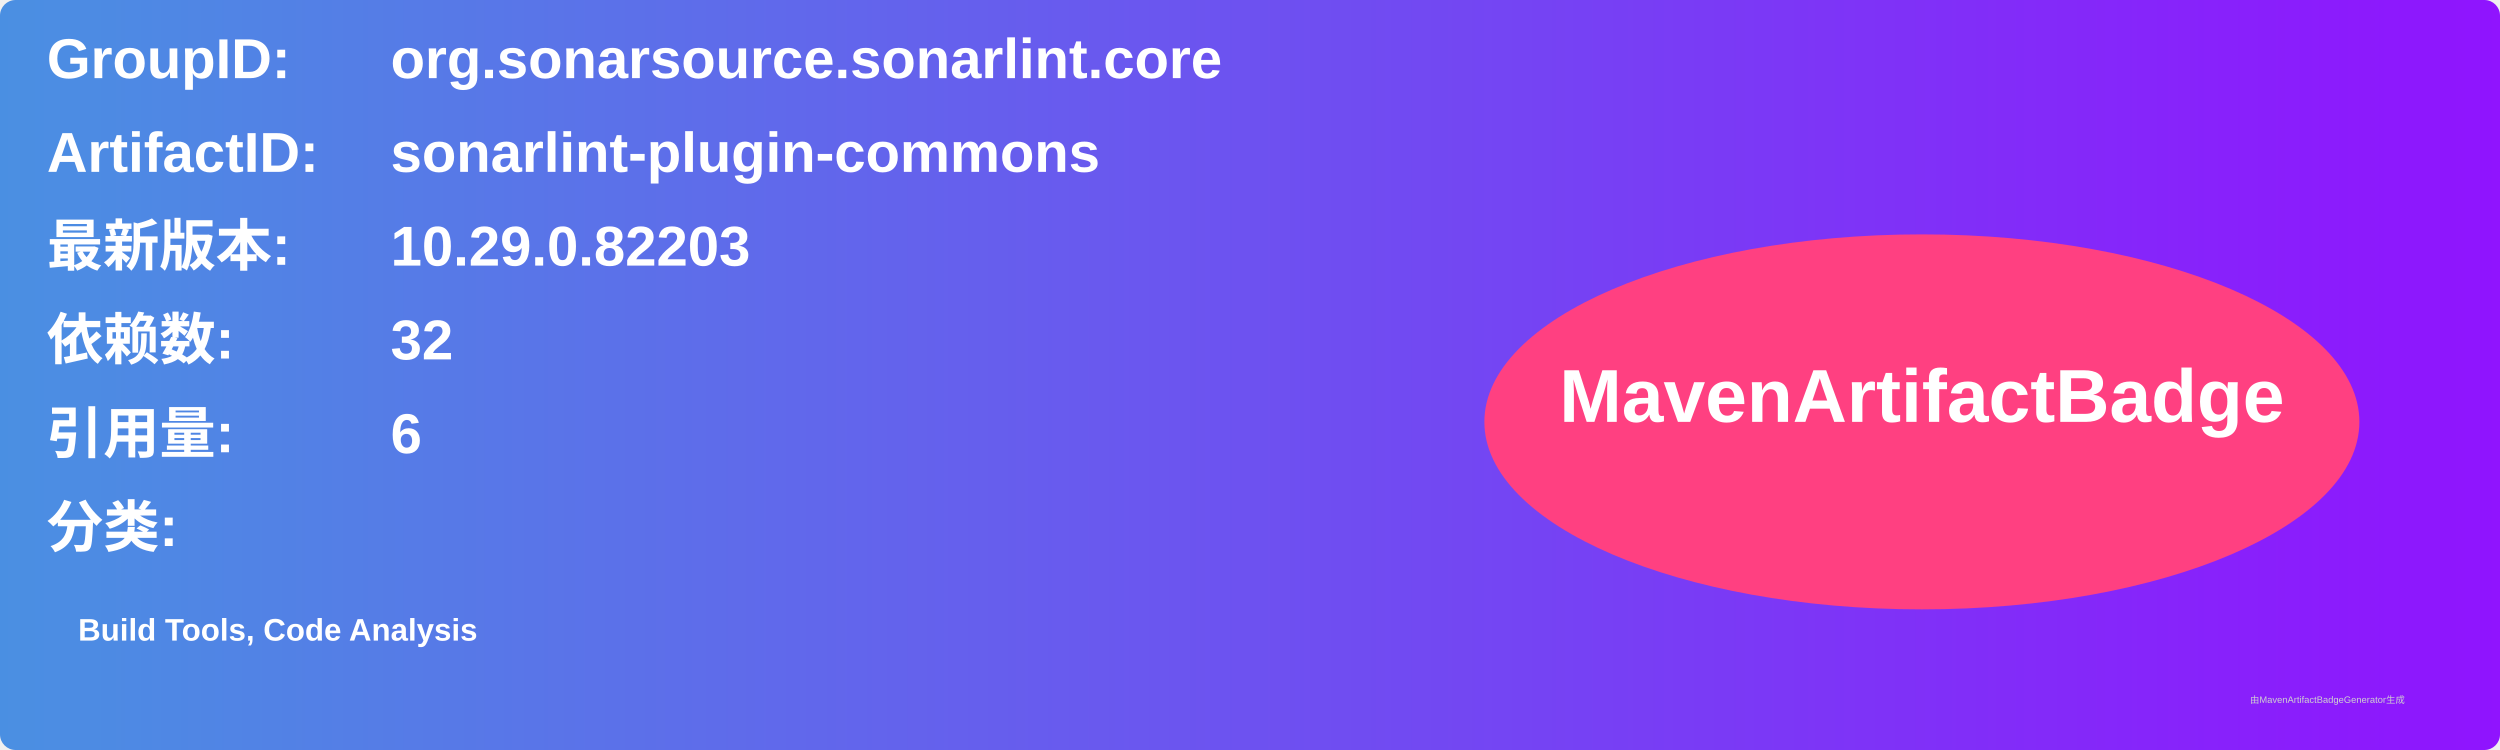
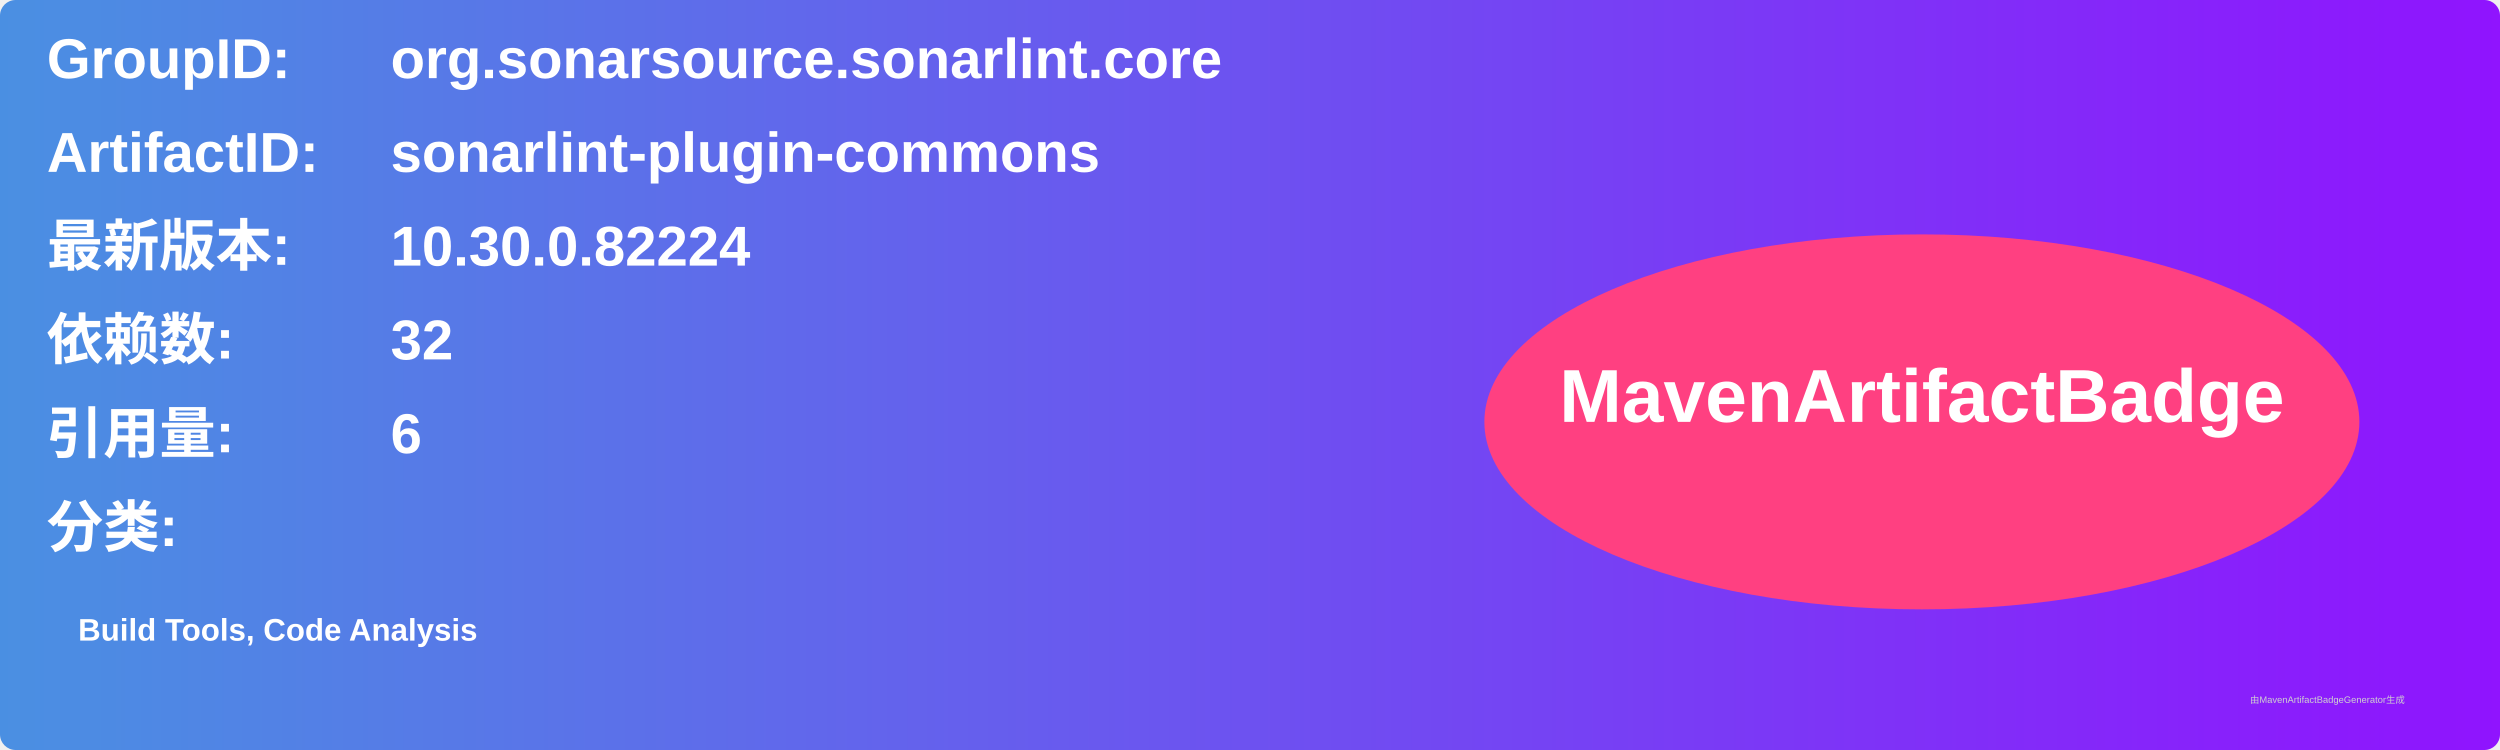
<svg xmlns="http://www.w3.org/2000/svg" width="800" height="240" viewBox="0 0 800 240">
  <linearGradient id="grad" x1="0%" y1="0%" x2="100%" y2="0%">
    <stop offset="0%" stop-color="#4a90e2" />
    <stop offset="100%" stop-color="#9013fe" />
  </linearGradient>
  <rect width="100%" height="100%" rx="5" ry="5" fill="url(#grad)" />
  <g transform="translate(15, 15)">
    <text x="0" y="10" font-family="Arial" font-size="18" fill="white" font-weight="bold" width="260">GroupID:</text>
    <text x="110" y="10" font-family="Arial" font-size="18" fill="white" font-weight="bold" width="460">org.sonarsource.sonarlint.core</text>
    <text x="0" y="40" font-family="Arial" font-size="18" fill="white" font-weight="bold" width="260">ArtifactID:</text>
    <text x="110" y="40" font-family="Arial" font-size="18" fill="white" font-weight="bold" width="460">sonarlint-plugin-commons</text>
    <text x="0" y="70" font-family="Arial" font-size="18" fill="white" font-weight="bold">最新版本:</text>
    <text x="110" y="70" font-family="Arial" font-size="18" fill="white" font-weight="bold">
-       <tspan font-weight="bold">10.29.0.82203</tspan>
+       <tspan font-weight="bold">10.30.0.82224</tspan>
    </text>
    <text x="0" y="100" font-family="Arial" font-size="18" fill="white" font-weight="bold">依赖数: </text>
    <text x="110" y="100" font-family="Arial" font-size="18" fill="white">
      <tspan font-weight="bold">32</tspan>
    </text>
    <text x="0" y="130" font-family="Arial" font-size="18" fill="white" font-weight="bold">引用量: </text>
    <text x="110" y="130" font-family="Arial" font-size="18" fill="white">
      <tspan font-weight="bold">6</tspan>
    </text>
    <text x="0" y="160" font-family="Arial" font-size="18" fill="white" font-weight="bold">分类:</text>
    <text x="10" y="190" font-family="Arial" font-size="10" fill="white">
      <tspan font-weight="bold">Build Tools, Code Analysis</tspan>
    </text>
    <ellipse cx="600" cy="120" rx="140" ry="60" fill="#ff4081" />
    <text x="600" y="120" text-anchor="middle" font-family="Arial" font-size="24" fill="white" font-weight="bold">MavenArtifactBadge</text>
  </g>
  <text x="720" y="225" font-family="Arial" font-size="3" fill="#d0d0d0">由MavenArtifactBadgeGenerator生成</text>
</svg>
